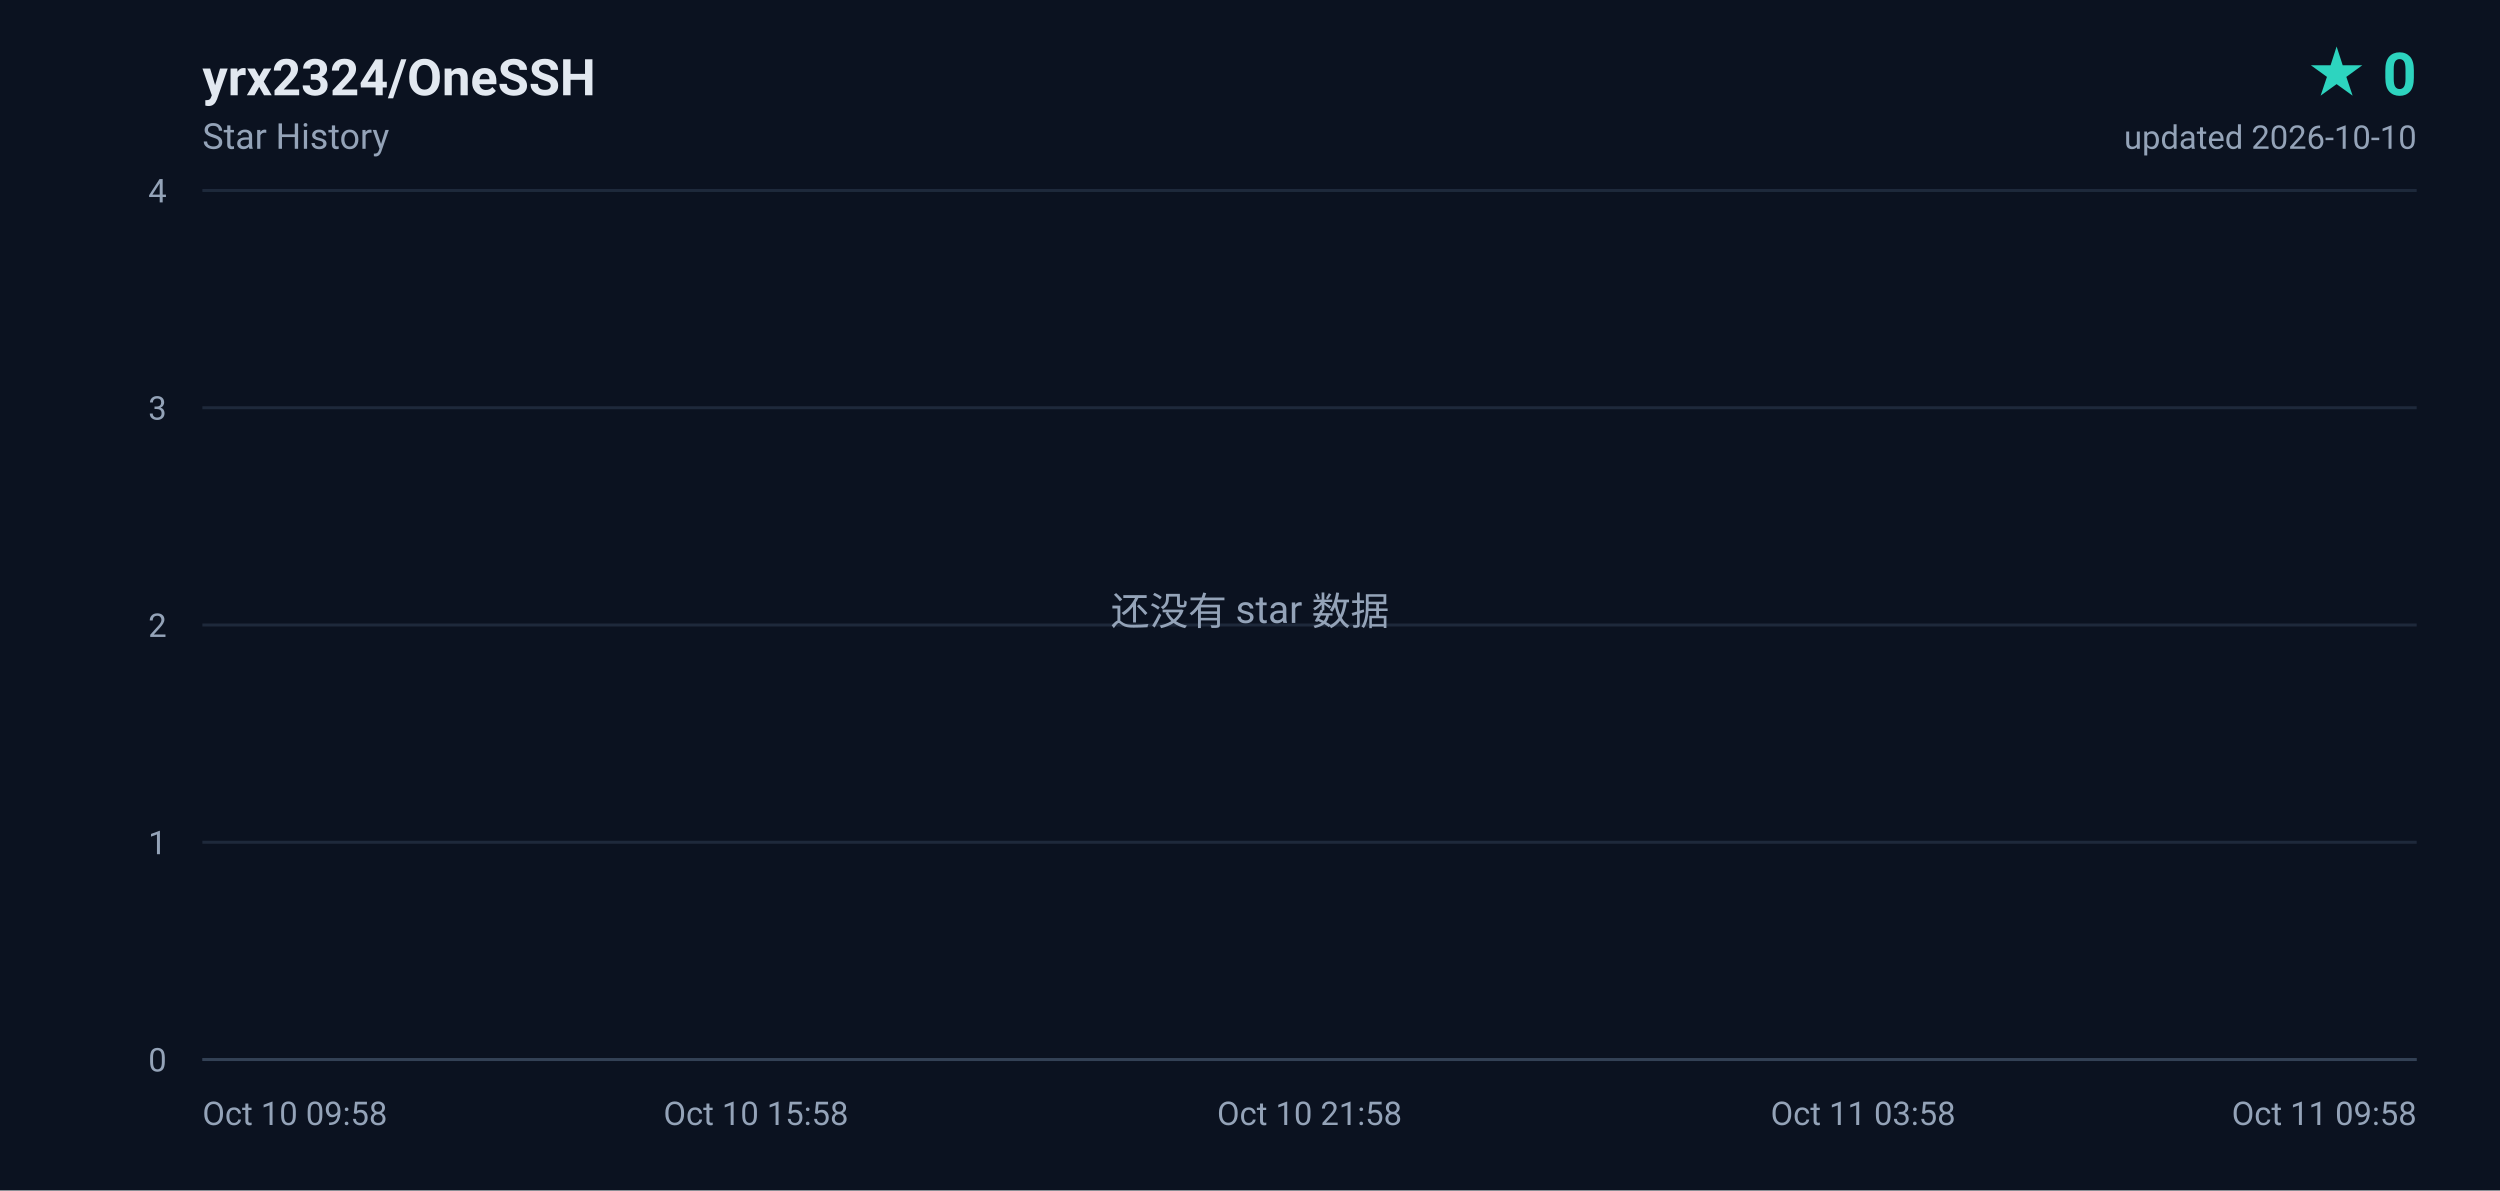
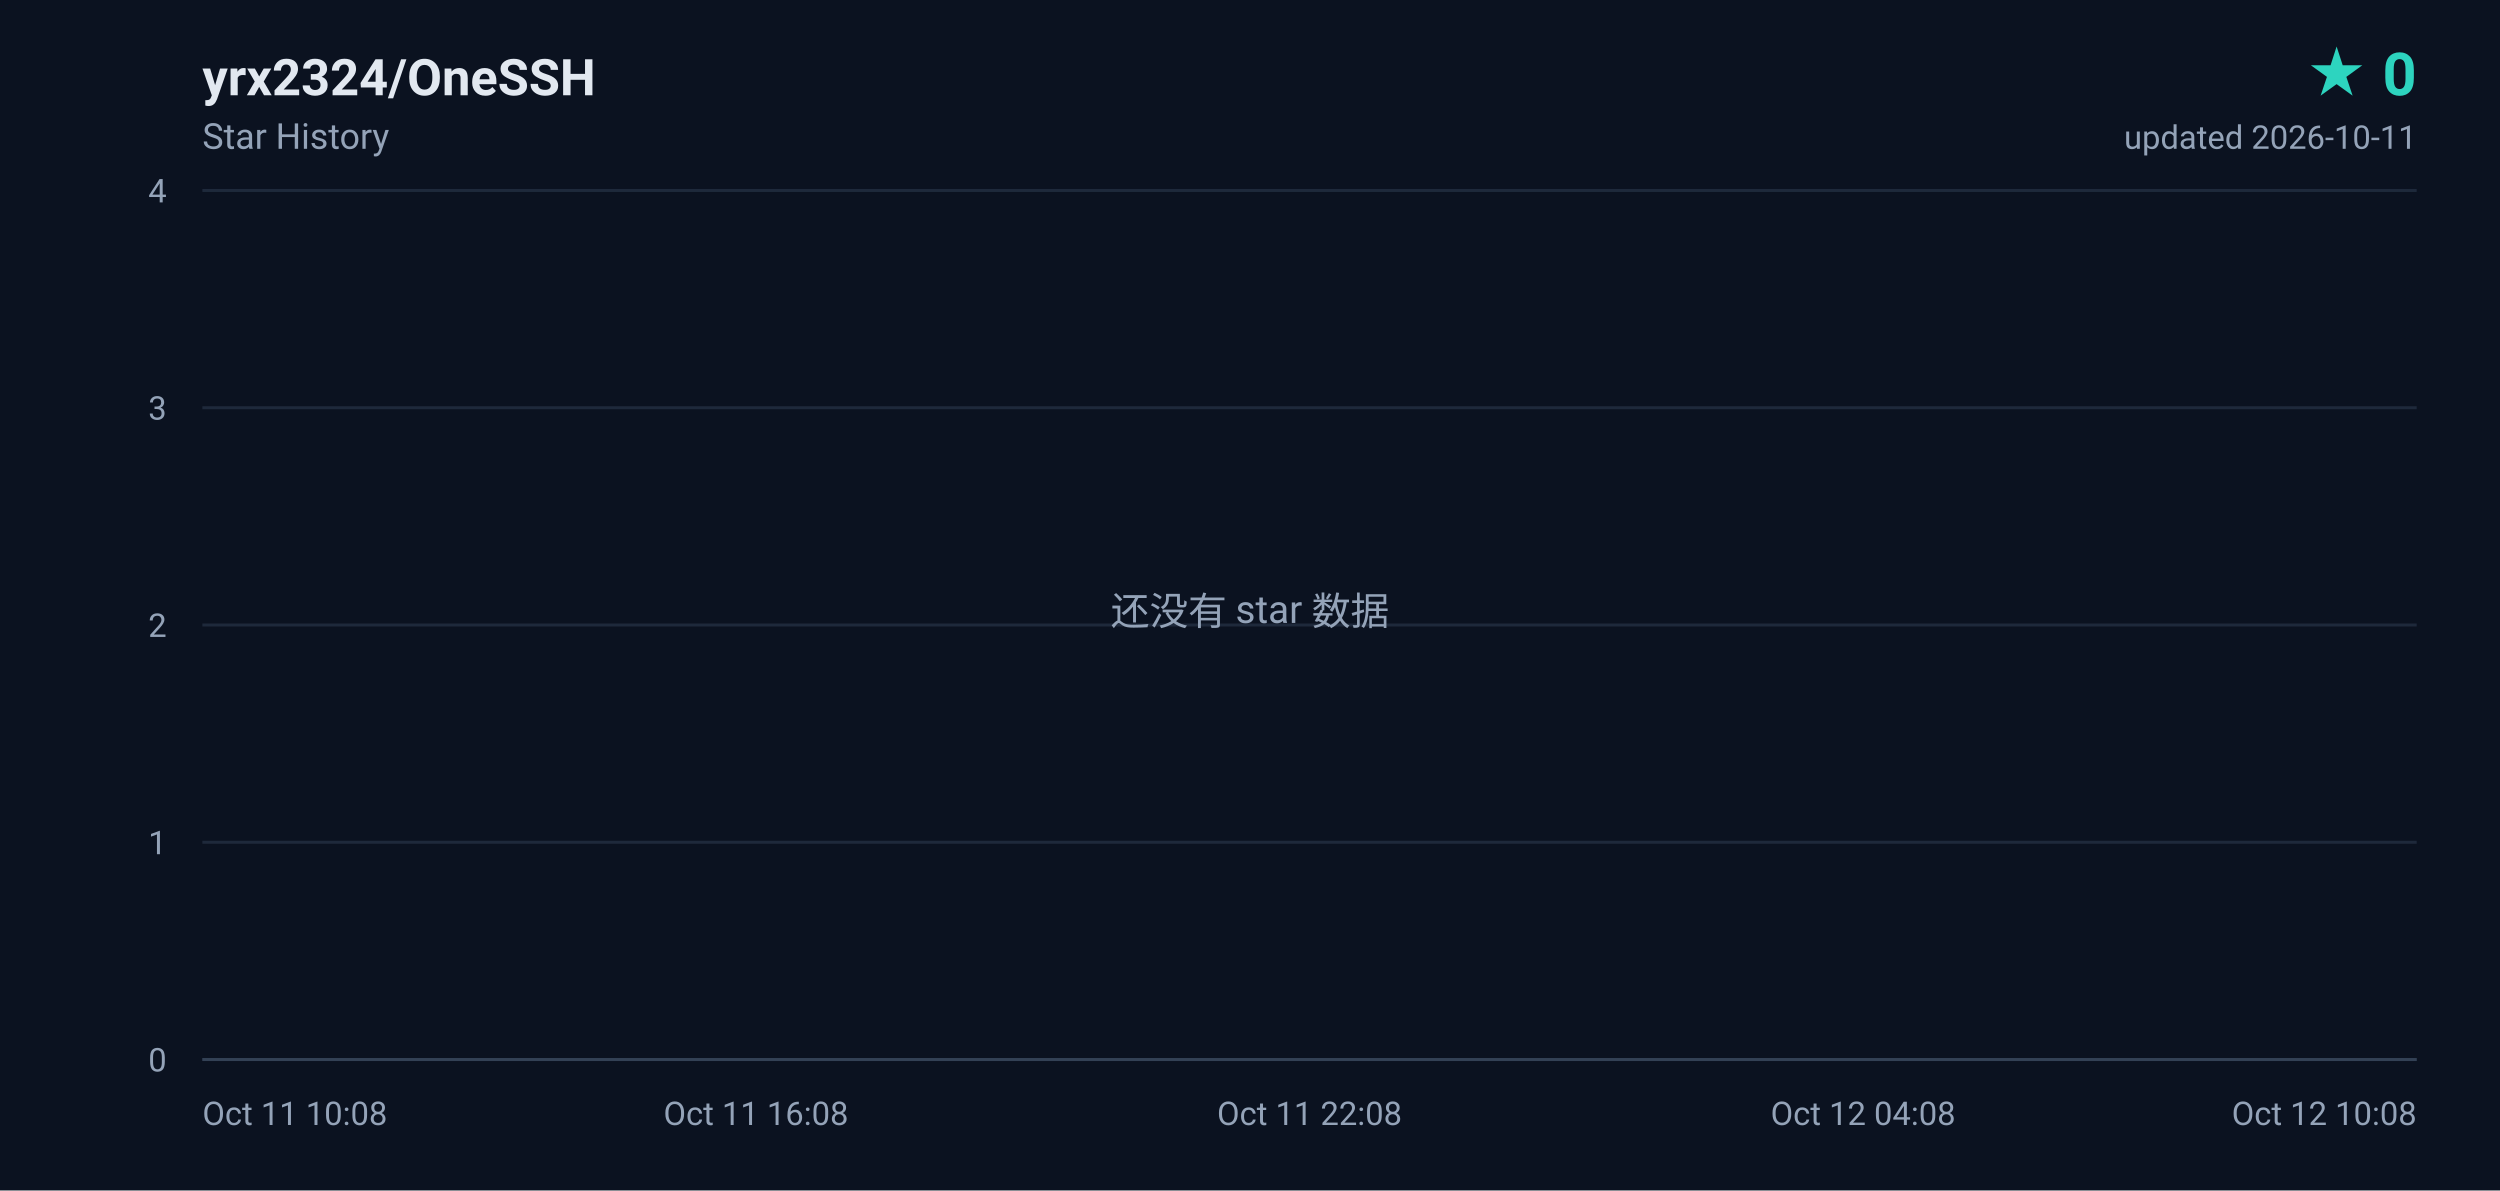
<svg xmlns="http://www.w3.org/2000/svg" width="840" height="400" viewBox="0 0 840 400" role="img" aria-label="yrx2324/OneSSH star history, 0 stars">
  <defs>
    <linearGradient id="area" x1="0" y1="0" x2="0" y2="1">
      <stop offset="0%" stop-color="#2dd4bf" stop-opacity="0.18" />
      <stop offset="100%" stop-color="#2dd4bf" stop-opacity="0" />
    </linearGradient>
  </defs>
  <rect width="840" height="400" fill="#0b1220" />
  <g font-family="ui-sans-serif,-apple-system,BlinkMacSystemFont,'Segoe UI',Roboto,'Helvetica Neue',Arial,sans-serif">
    <text x="68" y="32" fill="#e2e8f0" font-size="17" font-weight="600">yrx2324/OneSSH</text>
    <text x="68" y="50" fill="#94a3b8" font-size="12">Star History</text>
    <text x="812" y="32" fill="#2dd4bf" font-size="20" font-weight="700" text-anchor="end">★ 0</text>
-     <text x="812" y="50" fill="#94a3b8" font-size="11" text-anchor="end">updated 2026-10-10</text>
+     <text x="812" y="50" fill="#94a3b8" font-size="11" text-anchor="end">updated 2026-10-11</text>
    <line x1="68" y1="356.0" x2="812" y2="356.0" stroke="#1e293b" stroke-width="1" />
    <text x="56" y="360.0" fill="#94a3b8" font-size="11" text-anchor="end">0</text>
    <line x1="68" y1="283.0" x2="812" y2="283.0" stroke="#1e293b" stroke-width="1" />
    <text x="56" y="287.0" fill="#94a3b8" font-size="11" text-anchor="end">1</text>
    <line x1="68" y1="210.0" x2="812" y2="210.0" stroke="#1e293b" stroke-width="1" />
    <text x="56" y="214.0" fill="#94a3b8" font-size="11" text-anchor="end">2</text>
    <line x1="68" y1="137.0" x2="812" y2="137.0" stroke="#1e293b" stroke-width="1" />
    <text x="56" y="141.0" fill="#94a3b8" font-size="11" text-anchor="end">3</text>
    <line x1="68" y1="64.0" x2="812" y2="64.0" stroke="#1e293b" stroke-width="1" />
    <text x="56" y="68.0" fill="#94a3b8" font-size="11" text-anchor="end">4</text>
-     <text x="68.0" y="378.0" fill="#94a3b8" font-size="11" text-anchor="start">Oct 10 09:58</text>
-     <text x="254.0" y="378.0" fill="#94a3b8" font-size="11" text-anchor="middle">Oct 10 15:58</text>
-     <text x="440.0" y="378.0" fill="#94a3b8" font-size="11" text-anchor="middle">Oct 10 21:58</text>
-     <text x="626.0" y="378.0" fill="#94a3b8" font-size="11" text-anchor="middle">Oct 11 03:58</text>
-     <text x="812.0" y="378.0" fill="#94a3b8" font-size="11" text-anchor="end">Oct 11 09:58</text>
+     <text x="68.0" y="378.0" fill="#94a3b8" font-size="11" text-anchor="start">Oct 11 10:08</text>
+     <text x="254.0" y="378.0" fill="#94a3b8" font-size="11" text-anchor="middle">Oct 11 16:08</text>
+     <text x="440.0" y="378.0" fill="#94a3b8" font-size="11" text-anchor="middle">Oct 11 22:08</text>
+     <text x="626.0" y="378.0" fill="#94a3b8" font-size="11" text-anchor="middle">Oct 12 04:08</text>
+     <text x="812.0" y="378.0" fill="#94a3b8" font-size="11" text-anchor="end">Oct 12 10:08</text>
    <line x1="68" y1="356" x2="812" y2="356" stroke="#334155" stroke-width="1" />
    <text x="420" y="210" fill="#94a3b8" font-size="13" text-anchor="middle">还没有 star 数据</text>
  </g>
</svg>
